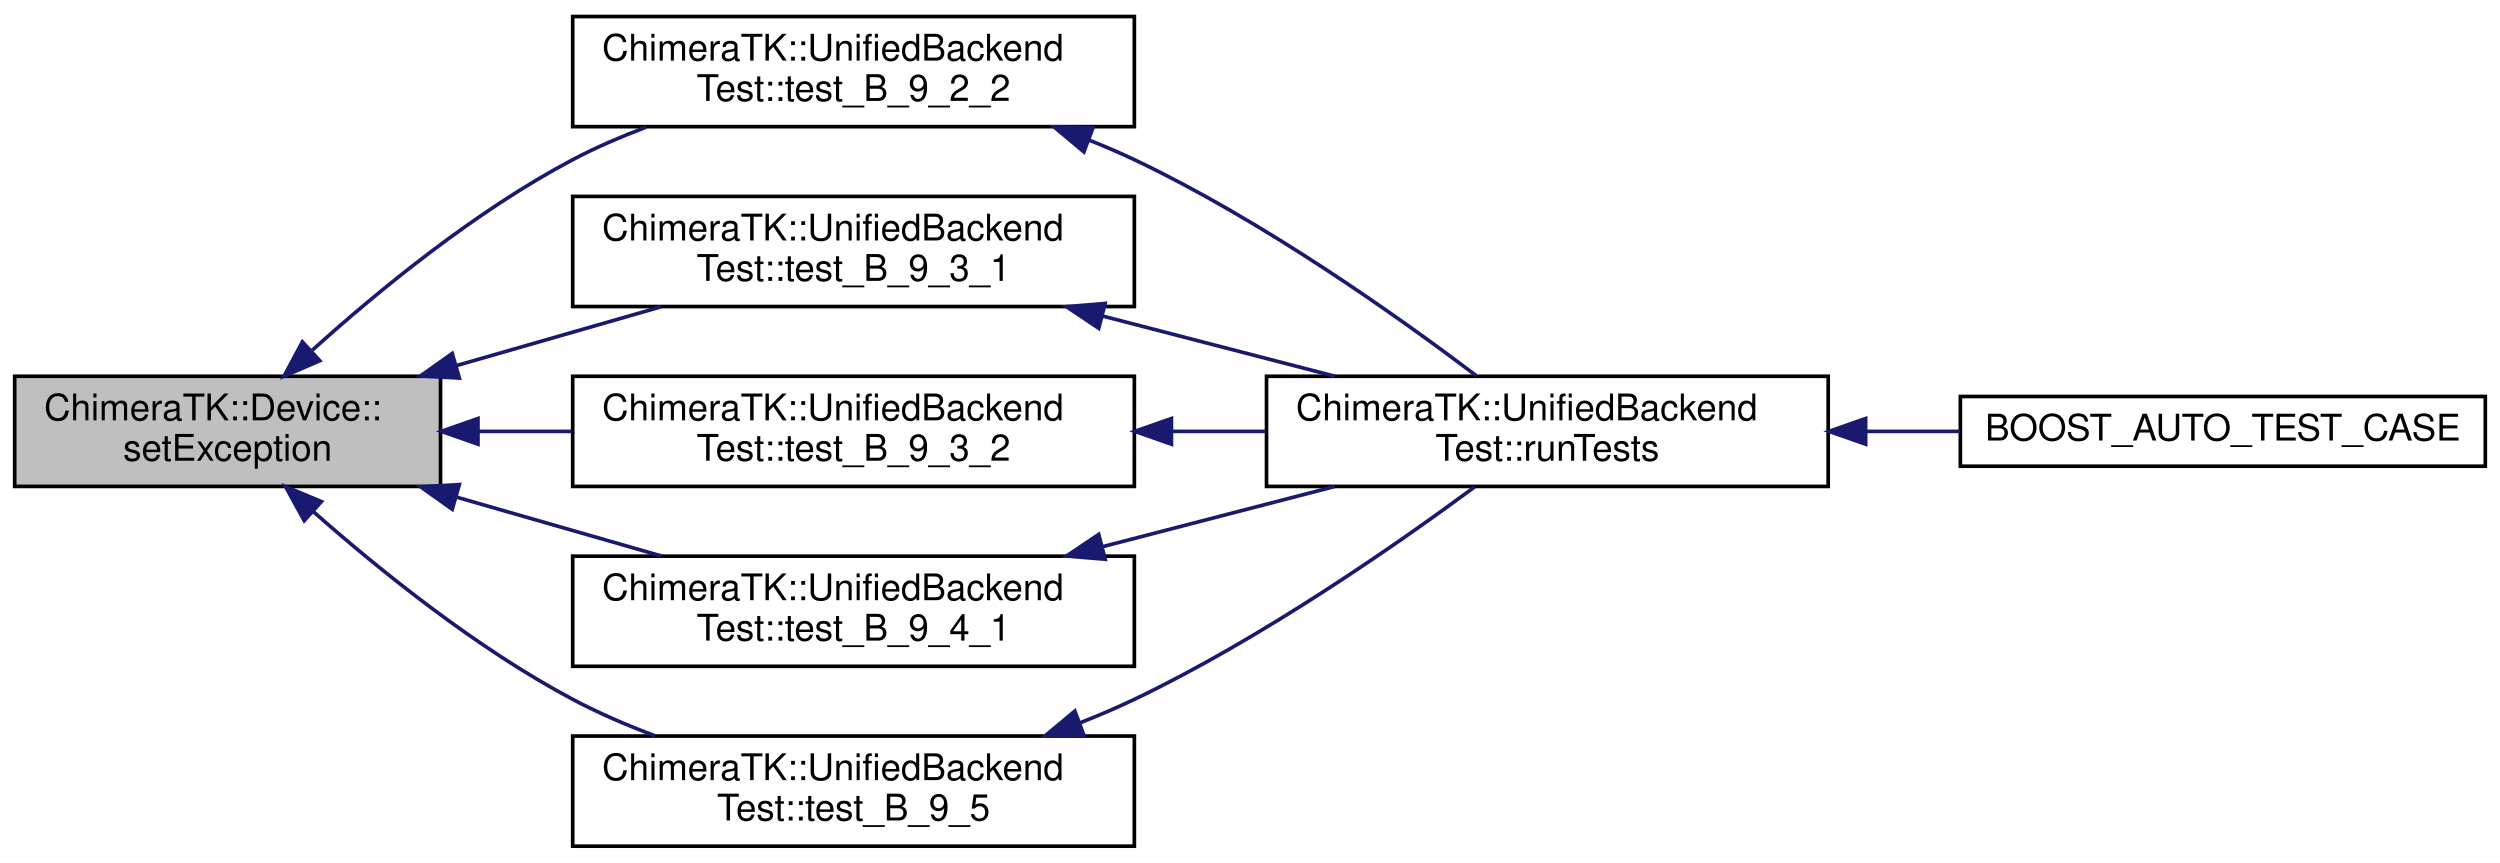
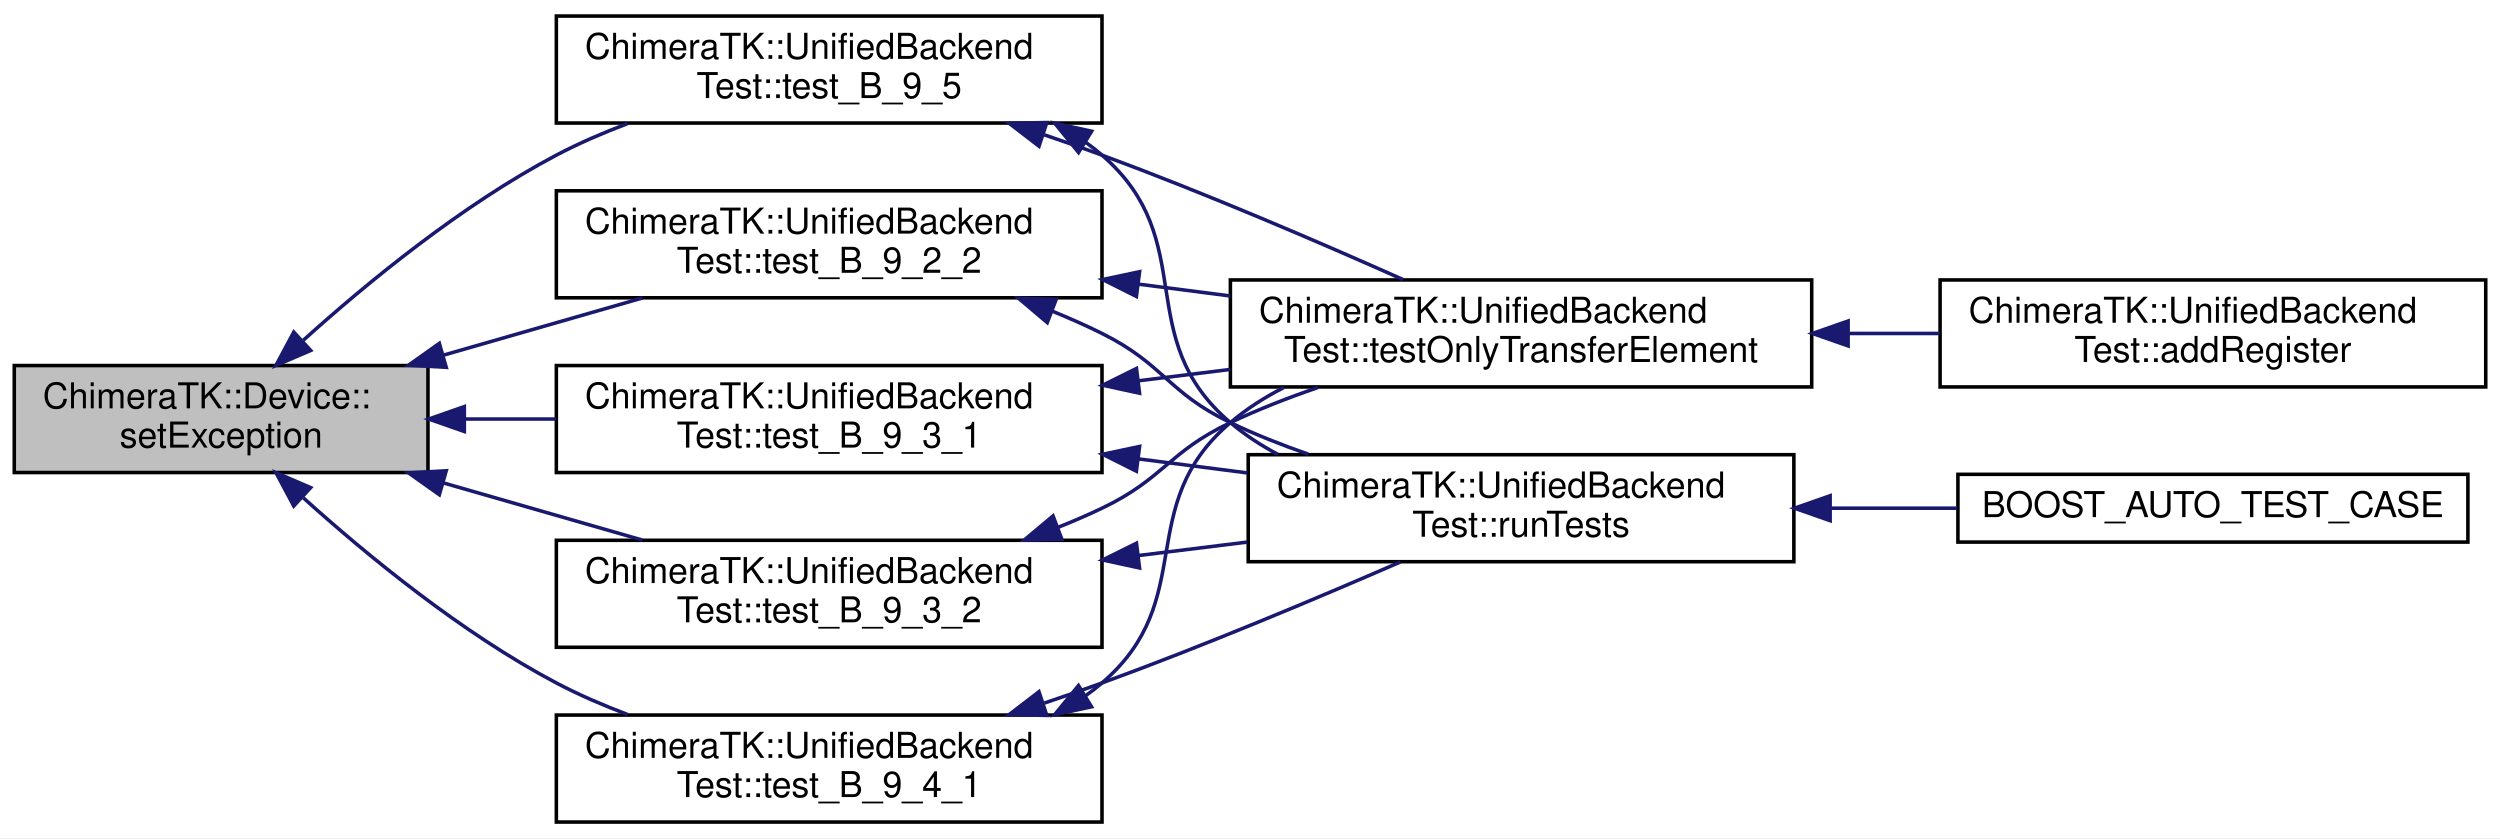
- <svg xmlns="http://www.w3.org/2000/svg" xmlns:xlink="http://www.w3.org/1999/xlink" width="681pt" height="235pt" viewBox="0.00 0.00 681.00 235.00">
+ <svg xmlns="http://www.w3.org/2000/svg" xmlns:xlink="http://www.w3.org/1999/xlink" width="701pt" height="235pt" viewBox="0.00 0.00 701.00 235.00">
  <g id="graph0" class="graph" transform="scale(1 1) rotate(0) translate(4 231)">
-     <polygon fill="#ffffff" stroke="transparent" points="-4,4 -4,-231 677,-231 677,4 -4,4" />
+     <polygon fill="#ffffff" stroke="transparent" points="-4,4 -4,-231 697,-231 697,4 -4,4" />
    <g id="node1" class="node">
      <polygon fill="#bfbfbf" stroke="#000000" points="0,-98.5 0,-128.5 116,-128.5 116,-98.5 0,-98.5" />
      <text text-anchor="start" x="8" y="-116.5" font-family="Helvetica,sans-Serif" font-size="10.00" fill="#000000">ChimeraTK::Device::</text>
      <text text-anchor="middle" x="58" y="-105.5" font-family="Helvetica,sans-Serif" font-size="10.00" fill="#000000">setException</text>
    </g>
    <g id="node2" class="node">
      <g id="a_node2">
        <a xlink:href="class_chimera_t_k_1_1_unified_backend_test.html#a459185defdc5648adc1a123aa3164f07" target="_top" xlink:title="Test repeated setException() has no effect (in particular, no additional exceptions in async transfer...">
-           <polygon fill="#ffffff" stroke="#000000" points="152,-196.5 152,-226.5 305,-226.5 305,-196.5 152,-196.5" />
-           <text text-anchor="start" x="160" y="-214.5" font-family="Helvetica,sans-Serif" font-size="10.00" fill="#000000">ChimeraTK::UnifiedBackend</text>
-           <text text-anchor="middle" x="228.5" y="-203.5" font-family="Helvetica,sans-Serif" font-size="10.00" fill="#000000">Test::test_B_9_2_2</text>
+           <polygon fill="#ffffff" stroke="#000000" points="152,-147.5 152,-177.5 305,-177.5 305,-147.5 152,-147.5" />
+           <text text-anchor="start" x="160" y="-165.5" font-family="Helvetica,sans-Serif" font-size="10.00" fill="#000000">ChimeraTK::UnifiedBackend</text>
+           <text text-anchor="middle" x="228.5" y="-154.5" font-family="Helvetica,sans-Serif" font-size="10.00" fill="#000000">Test::test_B_9_2_2</text>
        </a>
      </g>
    </g>
    <g id="edge1" class="edge">
-       <path fill="none" stroke="#191970" d="M81.061,-135.601C99.129,-151.889 125.556,-173.549 152,-187.5 158.279,-190.812 165.092,-193.758 171.977,-196.35" />
-       <polygon fill="#191970" stroke="#191970" points="83.11,-132.731 73.378,-128.542 78.374,-137.885 83.11,-132.731" />
-     </g>
-     <g id="node5" class="node">
-       <g id="a_node5">
-         <a xlink:href="class_chimera_t_k_1_1_unified_backend_test.html#a5da51d23a58cd487bc88b157638c7c58" target="_top" xlink:title="Test setException() disables asynchronous read transfers. ">
-           <polygon fill="#ffffff" stroke="#000000" points="152,-147.5 152,-177.5 305,-177.5 305,-147.5 152,-147.5" />
-           <text text-anchor="start" x="160" y="-165.5" font-family="Helvetica,sans-Serif" font-size="10.00" fill="#000000">ChimeraTK::UnifiedBackend</text>
-           <text text-anchor="middle" x="228.5" y="-154.5" font-family="Helvetica,sans-Serif" font-size="10.00" fill="#000000">Test::test_B_9_3_1</text>
-         </a>
-       </g>
-     </g>
-     <g id="edge4" class="edge">
      <path fill="none" stroke="#191970" d="M120.264,-131.394C138.603,-136.664 158.475,-142.375 176.127,-147.448" />
      <polygon fill="#191970" stroke="#191970" points="121.125,-128 110.547,-128.601 119.191,-134.727 121.125,-128" />
    </g>
-     <g id="node6" class="node">
-       <g id="a_node6">
-         <a xlink:href="class_chimera_t_k_1_1_unified_backend_test.html#a06378a6b5f452bec5b7d8c3406bccb46" target="_top" xlink:title="Test exactly one runtime_error in the _readQueue per async read accessor. ">
+     <g id="node7" class="node">
+       <g id="a_node7">
+         <a xlink:href="class_chimera_t_k_1_1_unified_backend_test.html#a5da51d23a58cd487bc88b157638c7c58" target="_top" xlink:title="Test setException() disables asynchronous read transfers. ">
          <polygon fill="#ffffff" stroke="#000000" points="152,-98.5 152,-128.5 305,-128.5 305,-98.5 152,-98.5" />
          <text text-anchor="start" x="160" y="-116.5" font-family="Helvetica,sans-Serif" font-size="10.00" fill="#000000">ChimeraTK::UnifiedBackend</text>
-           <text text-anchor="middle" x="228.5" y="-105.5" font-family="Helvetica,sans-Serif" font-size="10.00" fill="#000000">Test::test_B_9_3_2</text>
+           <text text-anchor="middle" x="228.5" y="-105.5" font-family="Helvetica,sans-Serif" font-size="10.00" fill="#000000">Test::test_B_9_3_1</text>
        </a>
      </g>
    </g>
    <g id="edge6" class="edge">
      <path fill="none" stroke="#191970" d="M126.315,-113.5C134.719,-113.5 143.353,-113.5 151.87,-113.5" />
      <polygon fill="#191970" stroke="#191970" points="126.2,-110 116.2,-113.5 126.2,-117 126.2,-110" />
    </g>
-     <g id="node7" class="node">
-       <g id="a_node7">
-         <a xlink:href="class_chimera_t_k_1_1_unified_backend_test.html#ad4fa09feca6336b169d490c976e64570" target="_top" xlink:title="Test doReadTransferSynchonously throws runtime_error after setException() until recovery. ">
+     <g id="node8" class="node">
+       <g id="a_node8">
+         <a xlink:href="class_chimera_t_k_1_1_unified_backend_test.html#a06378a6b5f452bec5b7d8c3406bccb46" target="_top" xlink:title="Test exactly one runtime_error in the _readQueue per async read accessor. ">
          <polygon fill="#ffffff" stroke="#000000" points="152,-49.5 152,-79.5 305,-79.5 305,-49.5 152,-49.5" />
          <text text-anchor="start" x="160" y="-67.5" font-family="Helvetica,sans-Serif" font-size="10.00" fill="#000000">ChimeraTK::UnifiedBackend</text>
-           <text text-anchor="middle" x="228.5" y="-56.5" font-family="Helvetica,sans-Serif" font-size="10.00" fill="#000000">Test::test_B_9_4_1</text>
+           <text text-anchor="middle" x="228.5" y="-56.5" font-family="Helvetica,sans-Serif" font-size="10.00" fill="#000000">Test::test_B_9_3_2</text>
        </a>
      </g>
    </g>
-     <g id="edge8" class="edge">
+     <g id="edge9" class="edge">
      <path fill="none" stroke="#191970" d="M120.264,-95.606C138.603,-90.336 158.475,-84.624 176.127,-79.552" />
      <polygon fill="#191970" stroke="#191970" points="119.191,-92.272 110.547,-98.399 121.125,-99 119.191,-92.272" />
    </g>
-     <g id="node8" class="node">
-       <g id="a_node8">
-         <a xlink:href="class_chimera_t_k_1_1_unified_backend_test.html#a4466ae0346858234f1c645f30517587b" target="_top" xlink:title="Test write operations throw after setException() ">
+     <g id="node9" class="node">
+       <g id="a_node9">
+         <a xlink:href="class_chimera_t_k_1_1_unified_backend_test.html#ad4fa09feca6336b169d490c976e64570" target="_top" xlink:title="Test doReadTransferSynchonously throws runtime_error after setException() until recovery. ">
          <polygon fill="#ffffff" stroke="#000000" points="152,-.5 152,-30.5 305,-30.5 305,-.5 152,-.5" />
          <text text-anchor="start" x="160" y="-18.5" font-family="Helvetica,sans-Serif" font-size="10.00" fill="#000000">ChimeraTK::UnifiedBackend</text>
-           <text text-anchor="middle" x="228.5" y="-7.5" font-family="Helvetica,sans-Serif" font-size="10.00" fill="#000000">Test::test_B_9_5</text>
+           <text text-anchor="middle" x="228.5" y="-7.5" font-family="Helvetica,sans-Serif" font-size="10.00" fill="#000000">Test::test_B_9_4_1</text>
        </a>
      </g>
    </g>
-     <g id="edge10" class="edge">
-       <path fill="none" stroke="#191970" d="M81.489,-91.514C99.599,-75.535 125.887,-54.364 152,-40.5 159.034,-36.765 166.729,-33.454 174.441,-30.564" />
-       <polygon fill="#191970" stroke="#191970" points="78.874,-89.159 73.774,-98.446 83.552,-94.366 78.874,-89.159" />
+     <g id="edge12" class="edge">
+       <path fill="none" stroke="#191970" d="M81.061,-91.399C99.129,-75.111 125.556,-53.451 152,-39.5 158.279,-36.188 165.092,-33.242 171.977,-30.65" />
+       <polygon fill="#191970" stroke="#191970" points="78.374,-89.115 73.378,-98.458 83.11,-94.269 78.374,-89.115" />
+     </g>
+     <g id="node10" class="node">
+       <g id="a_node10">
+         <a xlink:href="class_chimera_t_k_1_1_unified_backend_test.html#a4466ae0346858234f1c645f30517587b" target="_top" xlink:title="Test write operations throw after setException() ">
+           <polygon fill="#ffffff" stroke="#000000" points="152,-196.5 152,-226.5 305,-226.5 305,-196.5 152,-196.5" />
+           <text text-anchor="start" x="160" y="-214.5" font-family="Helvetica,sans-Serif" font-size="10.00" fill="#000000">ChimeraTK::UnifiedBackend</text>
+           <text text-anchor="middle" x="228.5" y="-203.5" font-family="Helvetica,sans-Serif" font-size="10.00" fill="#000000">Test::test_B_9_5</text>
+         </a>
+       </g>
+     </g>
+     <g id="edge15" class="edge">
+       <path fill="none" stroke="#191970" d="M81.061,-135.601C99.129,-151.889 125.556,-173.549 152,-187.5 158.279,-190.812 165.092,-193.758 171.977,-196.35" />
+       <polygon fill="#191970" stroke="#191970" points="83.11,-132.731 73.378,-128.542 78.374,-137.885 83.11,-132.731" />
    </g>
    <g id="node3" class="node">
      <g id="a_node3">
-         <a xlink:href="class_chimera_t_k_1_1_unified_backend_test.html#a7434d5256809a1b2cf634d39f32a83df" target="_top" xlink:title="Execute all tests. ">
-           <polygon fill="#ffffff" stroke="#000000" points="341,-98.5 341,-128.5 494,-128.5 494,-98.5 341,-98.5" />
-           <text text-anchor="start" x="349" y="-116.5" font-family="Helvetica,sans-Serif" font-size="10.00" fill="#000000">ChimeraTK::UnifiedBackend</text>
-           <text text-anchor="middle" x="417.5" y="-105.5" font-family="Helvetica,sans-Serif" font-size="10.00" fill="#000000">Test::runTests</text>
+         <a xlink:href="class_chimera_t_k_1_1_unified_backend_test.html#a4146331a80e80ca6ac110ffe0d612a04" target="_top" xlink:title="Call if not a real backend is tested but just a special TransferElement implementation. ">
+           <polygon fill="#ffffff" stroke="#000000" points="341,-122.5 341,-152.5 504,-152.5 504,-122.5 341,-122.5" />
+           <text text-anchor="start" x="349" y="-140.5" font-family="Helvetica,sans-Serif" font-size="10.00" fill="#000000">ChimeraTK::UnifiedBackend</text>
+           <text text-anchor="middle" x="422.5" y="-129.5" font-family="Helvetica,sans-Serif" font-size="10.00" fill="#000000">Test::testOnlyTransferElement</text>
        </a>
      </g>
    </g>
    <g id="edge2" class="edge">
-       <path fill="none" stroke="#191970" d="M292.551,-192.883C296.815,-191.193 301.001,-189.397 305,-187.5 339.851,-170.969 376.512,-145.006 398.172,-128.637" />
-       <polygon fill="#191970" stroke="#191970" points="291.266,-189.627 283.132,-196.415 293.724,-196.182 291.266,-189.627" />
+       <path fill="none" stroke="#191970" d="M315.176,-151.33C323.752,-150.225 332.438,-149.106 340.96,-148.008" />
+       <polygon fill="#191970" stroke="#191970" points="314.645,-147.87 305.174,-152.619 315.539,-154.812 314.645,-147.87" />
+     </g>
+     <g id="node5" class="node">
+       <g id="a_node5">
+         <a xlink:href="class_chimera_t_k_1_1_unified_backend_test.html#a7434d5256809a1b2cf634d39f32a83df" target="_top" xlink:title="Execute all tests. ">
+           <polygon fill="#ffffff" stroke="#000000" points="346,-73.5 346,-103.5 499,-103.5 499,-73.5 346,-73.5" />
+           <text text-anchor="start" x="354" y="-91.5" font-family="Helvetica,sans-Serif" font-size="10.00" fill="#000000">ChimeraTK::UnifiedBackend</text>
+           <text text-anchor="middle" x="422.5" y="-80.5" font-family="Helvetica,sans-Serif" font-size="10.00" fill="#000000">Test::runTests</text>
+         </a>
+       </g>
+     </g>
+     <g id="edge4" class="edge">
+       <path fill="none" stroke="#191970" d="M290.927,-143.798C295.758,-141.838 300.502,-139.737 305,-137.5 322.442,-128.827 323.432,-120.915 341,-112.5 347.918,-109.187 355.387,-106.229 362.9,-103.62" />
+       <polygon fill="#191970" stroke="#191970" points="289.65,-140.54 281.569,-147.392 292.159,-147.074 289.65,-140.54" />
    </g>
    <g id="node4" class="node">
      <g id="a_node4">
-         <a xlink:href="test_numeric_addressed_backend_unified_8cpp.html#a9f5533e72ee880d6d818844f51879211" target="_top" xlink:title="BOOST_AUTO_TEST_CASE">
-           <polygon fill="#ffffff" stroke="#000000" points="530,-104 530,-123 673,-123 673,-104 530,-104" />
-           <text text-anchor="middle" x="601.5" y="-111" font-family="Helvetica,sans-Serif" font-size="10.00" fill="#000000">BOOST_AUTO_TEST_CASE</text>
+         <a xlink:href="class_chimera_t_k_1_1_unified_backend_test.html#a1aaa214c8db203527df5cdd08bde7c63" target="_top" xlink:title="Add a register to be used by the test. ">
+           <polygon fill="#ffffff" stroke="#000000" points="540,-122.5 540,-152.5 693,-152.5 693,-122.5 540,-122.5" />
+           <text text-anchor="start" x="548" y="-140.5" font-family="Helvetica,sans-Serif" font-size="10.00" fill="#000000">ChimeraTK::UnifiedBackend</text>
+           <text text-anchor="middle" x="616.5" y="-129.5" font-family="Helvetica,sans-Serif" font-size="10.00" fill="#000000">Test::addRegister</text>
        </a>
      </g>
    </g>
    <g id="edge3" class="edge">
-       <path fill="none" stroke="#191970" d="M504.249,-113.5C512.848,-113.5 521.509,-113.5 529.929,-113.5" />
-       <polygon fill="#191970" stroke="#191970" points="504.2,-110 494.2,-113.5 504.2,-117 504.2,-110" />
+       <path fill="none" stroke="#191970" d="M514.229,-137.5C522.798,-137.5 531.422,-137.5 539.833,-137.5" />
+       <polygon fill="#191970" stroke="#191970" points="514.211,-134 504.211,-137.5 514.211,-141 514.211,-134" />
+     </g>
+     <g id="node6" class="node">
+       <g id="a_node6">
+         <a xlink:href="test_numeric_addressed_backend_unified_8cpp.html#a9f5533e72ee880d6d818844f51879211" target="_top" xlink:title="BOOST_AUTO_TEST_CASE">
+           <polygon fill="#ffffff" stroke="#000000" points="545,-79 545,-98 688,-98 688,-79 545,-79" />
+           <text text-anchor="middle" x="616.5" y="-86" font-family="Helvetica,sans-Serif" font-size="10.00" fill="#000000">BOOST_AUTO_TEST_CASE</text>
+         </a>
+       </g>
    </g>
    <g id="edge5" class="edge">
-       <path fill="none" stroke="#191970" d="M296.192,-144.95C316.947,-139.569 339.582,-133.701 359.619,-128.506" />
-       <polygon fill="#191970" stroke="#191970" points="295.292,-141.568 286.491,-147.465 297.049,-148.344 295.292,-141.568" />
+       <path fill="none" stroke="#191970" d="M509.483,-88.5C521.293,-88.5 533.304,-88.5 544.804,-88.5" />
+       <polygon fill="#191970" stroke="#191970" points="509.174,-85 499.174,-88.5 509.174,-92 509.174,-85" />
    </g>
    <g id="edge7" class="edge">
-       <path fill="none" stroke="#191970" d="M315.104,-113.5C323.673,-113.5 332.33,-113.5 340.79,-113.5" />
-       <polygon fill="#191970" stroke="#191970" points="315.101,-110 305.101,-113.5 315.101,-117 315.101,-110" />
+       <path fill="none" stroke="#191970" d="M315.176,-124.223C323.752,-125.284 332.438,-126.358 340.96,-127.413" />
+       <polygon fill="#191970" stroke="#191970" points="315.528,-120.74 305.174,-122.985 314.668,-127.687 315.528,-120.74" />
    </g>
-     <g id="edge9" class="edge">
-       <path fill="none" stroke="#191970" d="M296.192,-82.05C316.947,-87.431 339.582,-93.299 359.619,-98.494" />
-       <polygon fill="#191970" stroke="#191970" points="297.049,-78.656 286.491,-79.535 295.292,-85.432 297.049,-78.656" />
+     <g id="edge8" class="edge">
+       <path fill="none" stroke="#191970" d="M315.267,-102.319C325.426,-101.01 335.738,-99.681 345.748,-98.391" />
+       <polygon fill="#191970" stroke="#191970" points="314.645,-98.87 305.174,-103.619 315.539,-105.812 314.645,-98.87" />
+     </g>
+     <g id="edge10" class="edge">
+       <path fill="none" stroke="#191970" d="M292.565,-83.088C296.826,-84.786 301.007,-86.591 305,-88.5 322.349,-96.795 323.625,-104.26 341,-112.5 348.756,-116.178 357.181,-119.473 365.574,-122.369" />
+       <polygon fill="#191970" stroke="#191970" points="293.742,-79.792 283.151,-79.545 291.277,-86.343 293.742,-79.792" />
    </g>
    <g id="edge11" class="edge">
-       <path fill="none" stroke="#191970" d="M290.357,-34.164C295.375,-36.145 300.314,-38.261 305,-40.5 339.453,-56.962 375.933,-82.291 397.704,-98.371" />
-       <polygon fill="#191970" stroke="#191970" points="291.245,-30.759 280.653,-30.522 288.786,-37.312 291.245,-30.759" />
+       <path fill="none" stroke="#191970" d="M315.267,-75.234C325.426,-76.491 335.738,-77.766 345.748,-79.005" />
+       <polygon fill="#191970" stroke="#191970" points="315.528,-71.74 305.174,-73.985 314.668,-78.687 315.528,-71.74" />
+     </g>
+     <g id="edge13" class="edge">
+       <path fill="none" stroke="#191970" d="M300.285,-35.833C301.918,-36.989 303.494,-38.21 305,-39.5 332.473,-63.034 313.452,-89.053 341,-112.5 345.508,-116.337 350.597,-119.585 355.976,-122.335" />
+       <polygon fill="#191970" stroke="#191970" points="302.062,-32.817 291.705,-30.585 298.409,-38.788 302.062,-32.817" />
+     </g>
+     <g id="edge14" class="edge">
+       <path fill="none" stroke="#191970" d="M288.808,-33.853C294.305,-35.696 299.769,-37.593 305,-39.5 333.553,-49.908 365.331,-63.271 388.632,-73.413" />
+       <polygon fill="#191970" stroke="#191970" points="289.516,-30.401 278.923,-30.602 287.329,-37.051 289.516,-30.401" />
+     </g>
+     <g id="edge16" class="edge">
+       <path fill="none" stroke="#191970" d="M288.823,-193.188C294.317,-191.336 299.776,-189.426 305,-187.5 333.914,-176.842 366.07,-163.017 389.423,-152.607" />
+       <polygon fill="#191970" stroke="#191970" points="287.341,-189.991 278.942,-196.449 289.535,-196.638 287.341,-189.991" />
+     </g>
+     <g id="edge17" class="edge">
+       <path fill="none" stroke="#191970" d="M300.304,-191.188C301.931,-190.027 303.5,-188.798 305,-187.5 332.952,-163.297 312.836,-136.456 341,-112.5 345.045,-109.06 349.564,-106.112 354.343,-103.587" />
+       <polygon fill="#191970" stroke="#191970" points="298.422,-188.236 291.745,-196.462 302.094,-194.196 298.422,-188.236" />
    </g>
  </g>
</svg>
